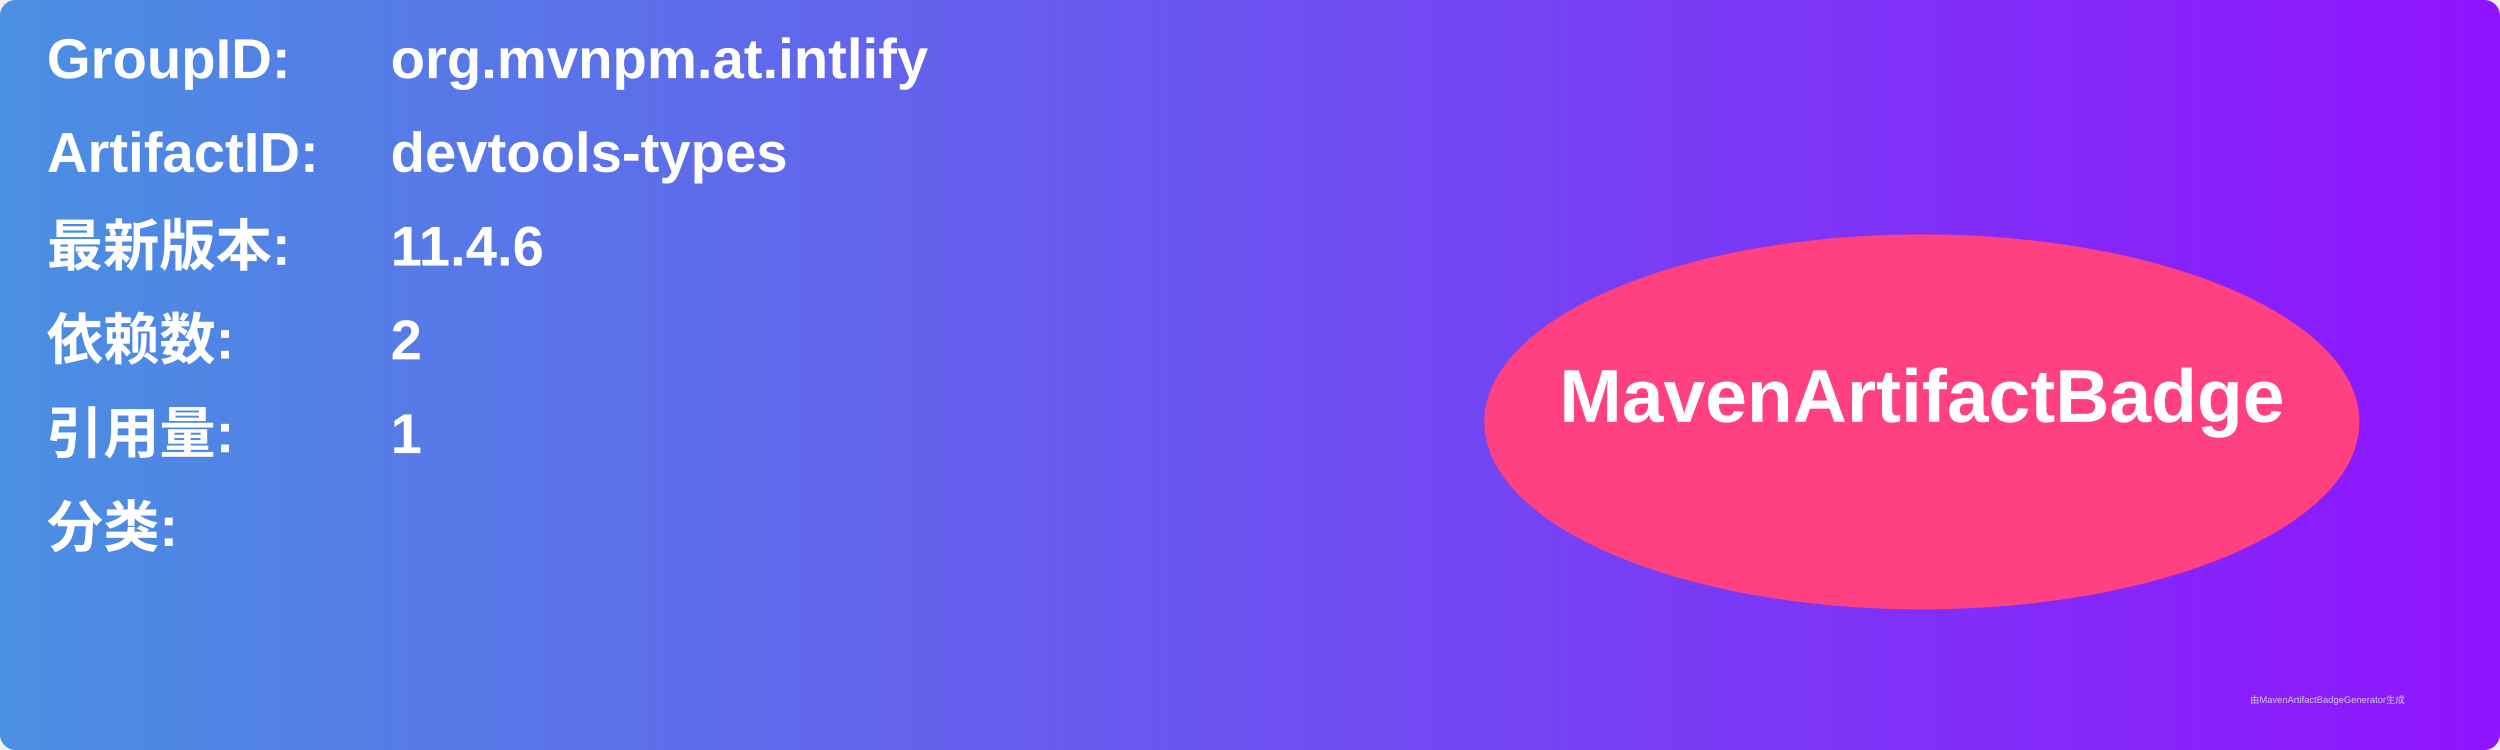
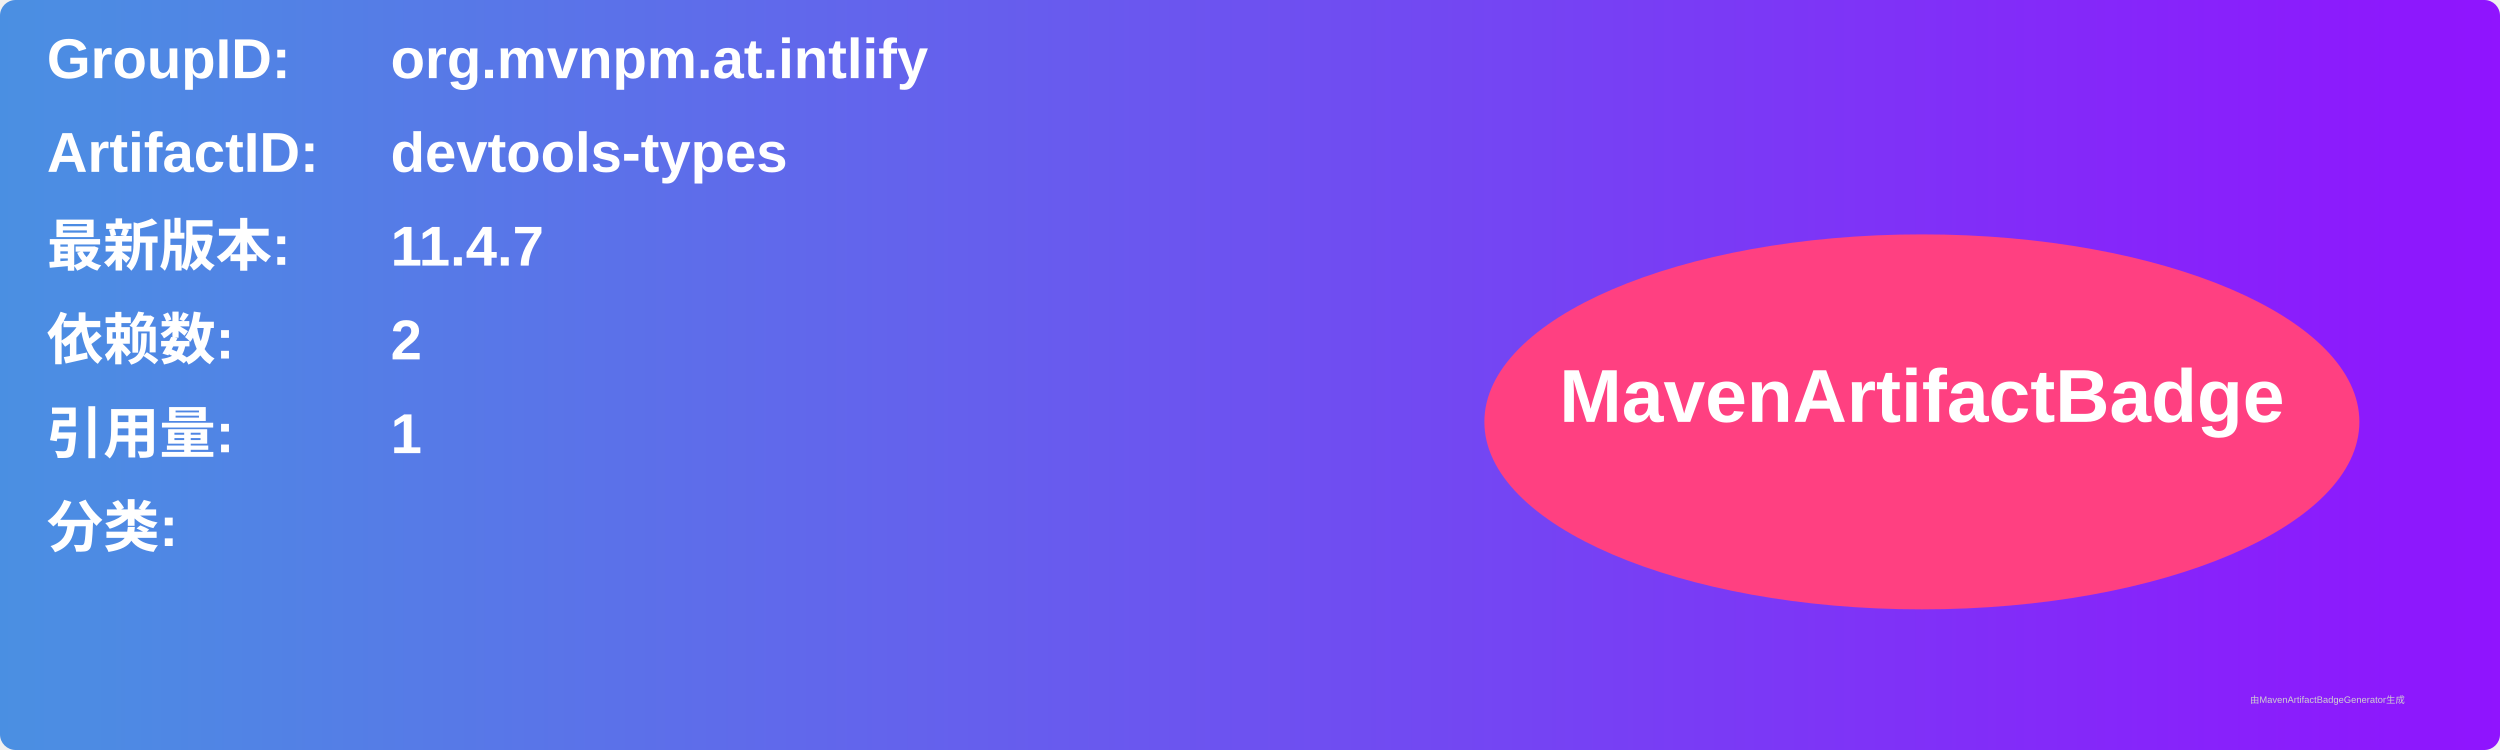
<svg xmlns="http://www.w3.org/2000/svg" width="800" height="240" viewBox="0 0 800 240">
  <linearGradient id="grad" x1="0%" y1="0%" x2="100%" y2="0%">
    <stop offset="0%" stop-color="#4a90e2" />
    <stop offset="100%" stop-color="#9013fe" />
  </linearGradient>
  <rect width="100%" height="100%" rx="5" ry="5" fill="url(#grad)" />
  <g transform="translate(15, 15)">
    <text x="0" y="10" font-family="Arial" font-size="18" fill="white" font-weight="bold" width="260">GroupID:</text>
    <text x="110" y="10" font-family="Arial" font-size="18" fill="white" font-weight="bold" width="460">org.mvnpm.at.intlify</text>
    <text x="0" y="40" font-family="Arial" font-size="18" fill="white" font-weight="bold" width="260">ArtifactID:</text>
    <text x="110" y="40" font-family="Arial" font-size="18" fill="white" font-weight="bold" width="460">devtools-types</text>
    <text x="0" y="70" font-family="Arial" font-size="18" fill="white" font-weight="bold">最新版本:</text>
    <text x="110" y="70" font-family="Arial" font-size="18" fill="white" font-weight="bold">
-       <tspan font-weight="bold">11.4.6</tspan>
+       <tspan font-weight="bold">11.4.7</tspan>
    </text>
    <text x="0" y="100" font-family="Arial" font-size="18" fill="white" font-weight="bold">依赖数: </text>
    <text x="110" y="100" font-family="Arial" font-size="18" fill="white">
      <tspan font-weight="bold">2</tspan>
    </text>
    <text x="0" y="130" font-family="Arial" font-size="18" fill="white" font-weight="bold">引用量: </text>
    <text x="110" y="130" font-family="Arial" font-size="18" fill="white">
      <tspan font-weight="bold">1</tspan>
    </text>
    <text x="0" y="160" font-family="Arial" font-size="18" fill="white" font-weight="bold">分类:</text>
    <text x="10" y="190" font-family="Arial" font-size="10" fill="white">
      <tspan font-weight="bold" />
    </text>
    <ellipse cx="600" cy="120" rx="140" ry="60" fill="#ff4081" />
    <text x="600" y="120" text-anchor="middle" font-family="Arial" font-size="24" fill="white" font-weight="bold">MavenArtifactBadge</text>
  </g>
  <text x="720" y="225" font-family="Arial" font-size="3" fill="#d0d0d0">由MavenArtifactBadgeGenerator生成</text>
</svg>
